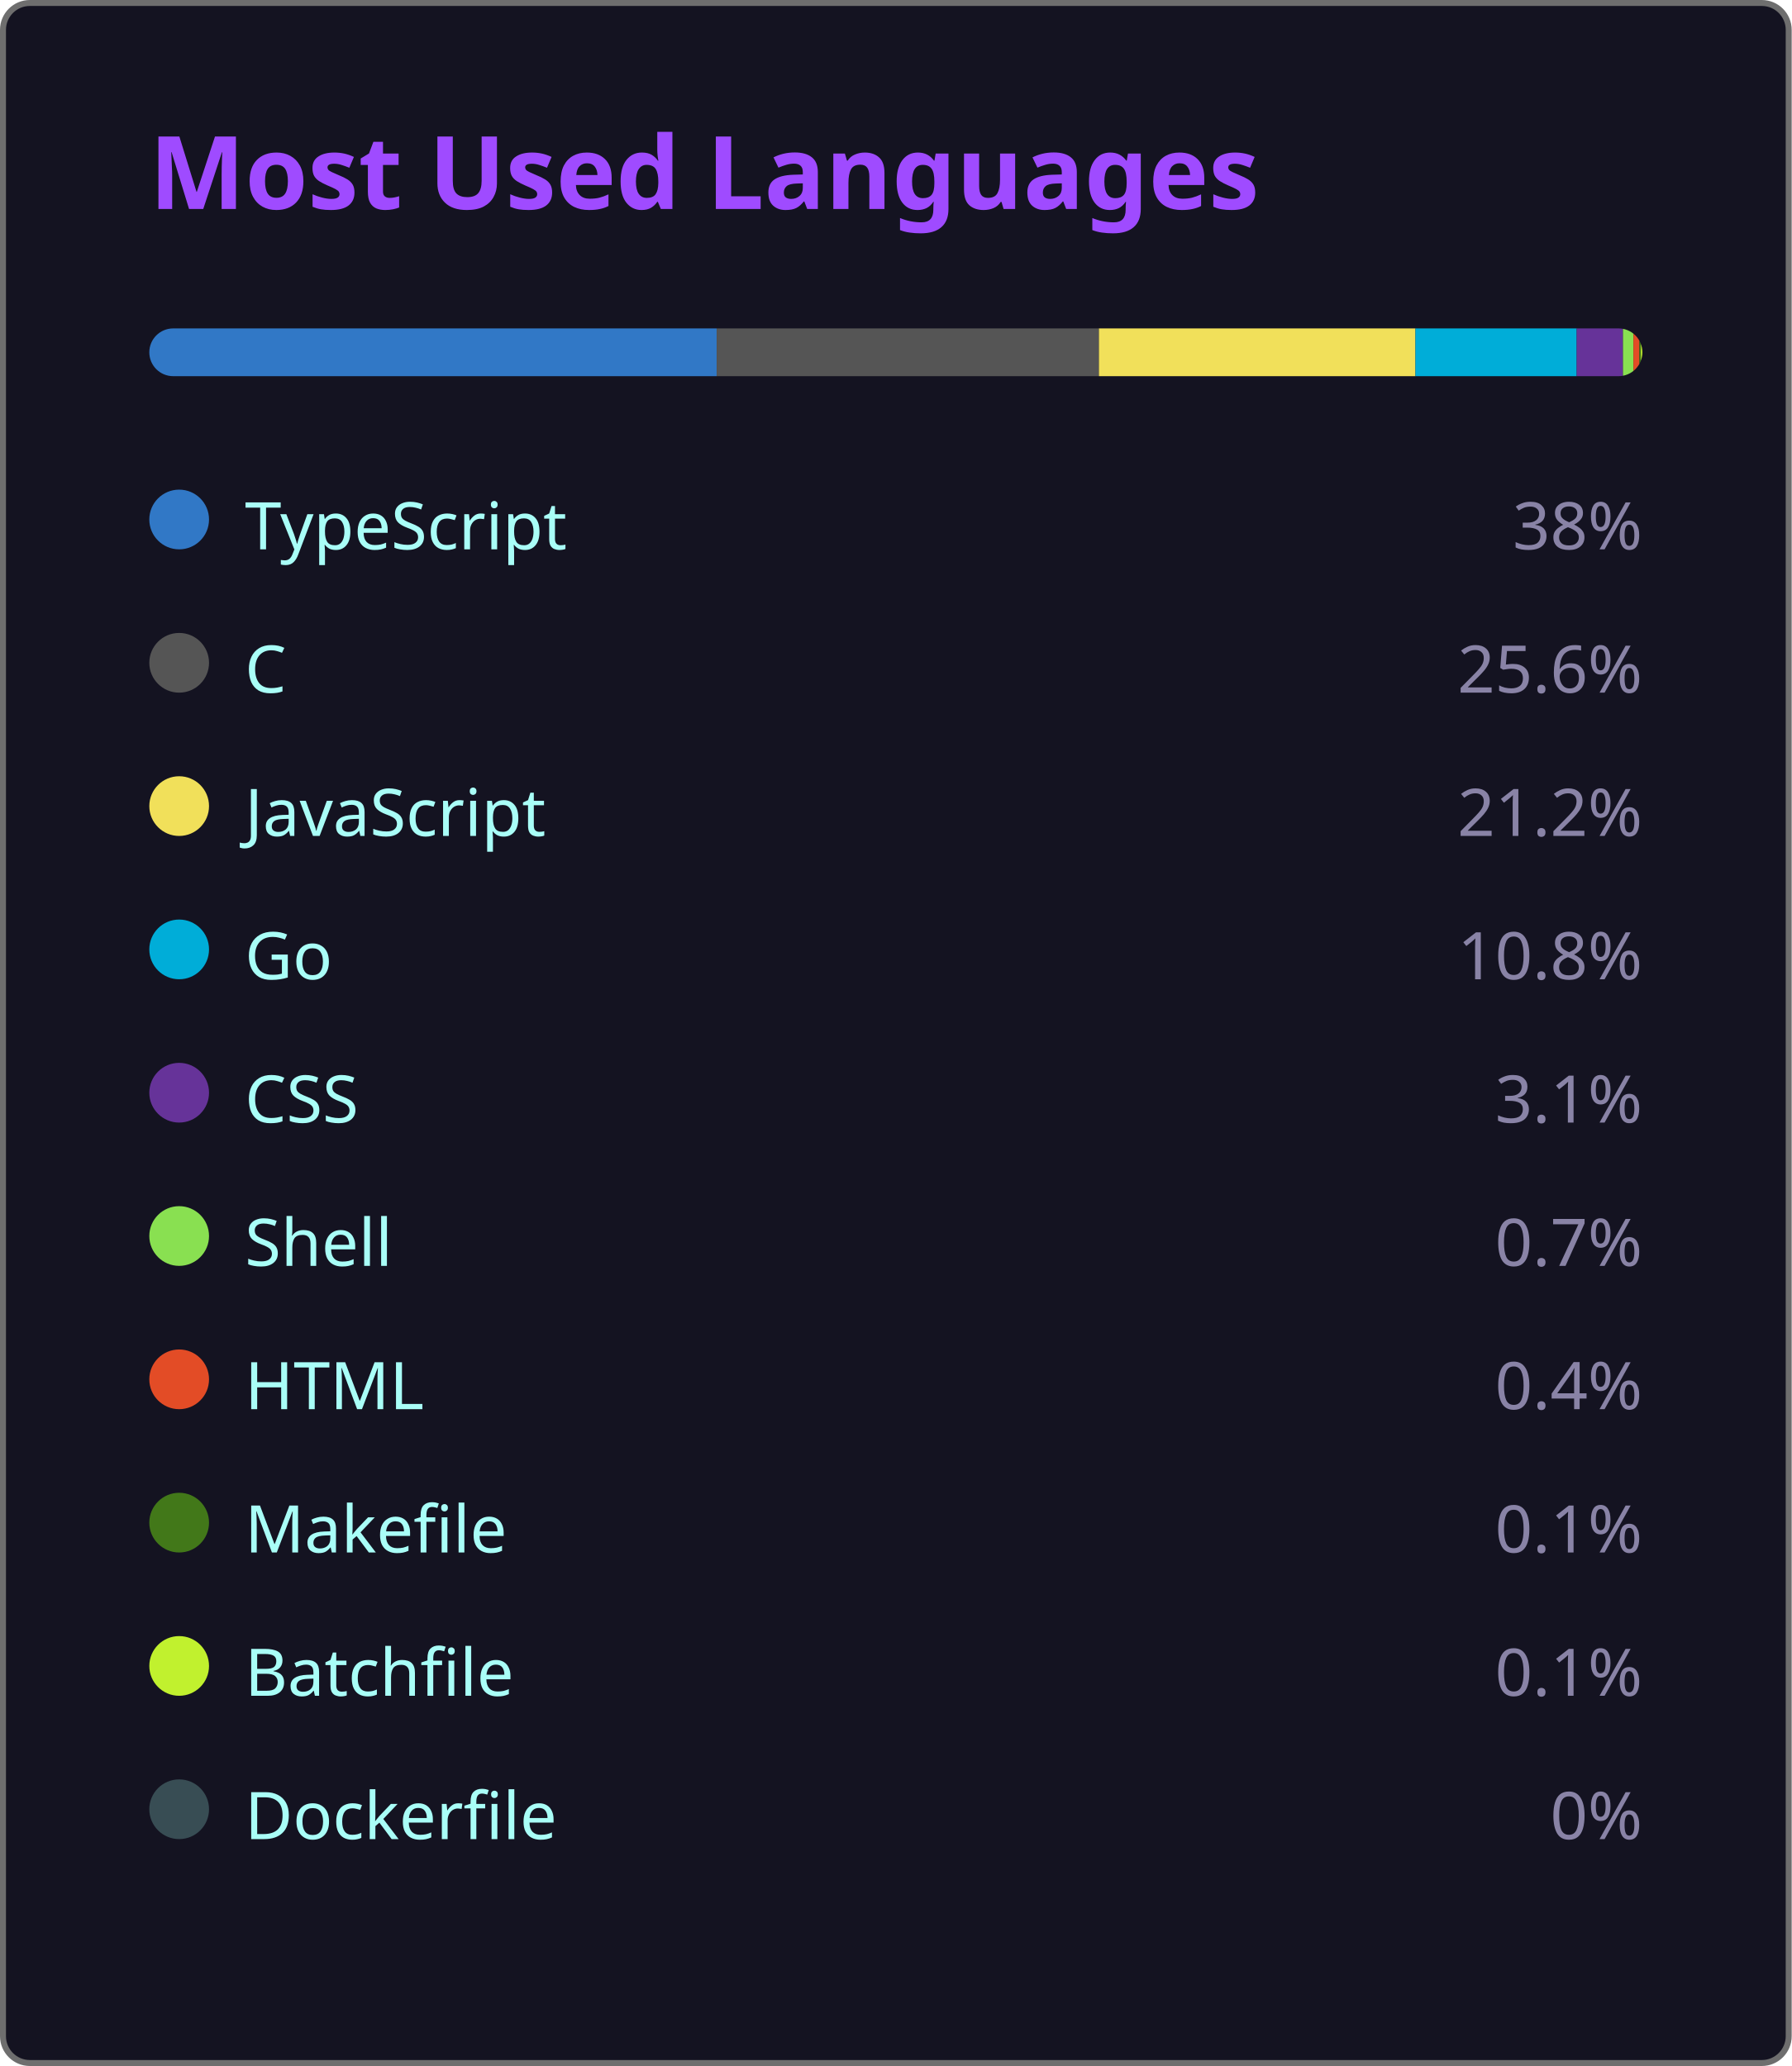
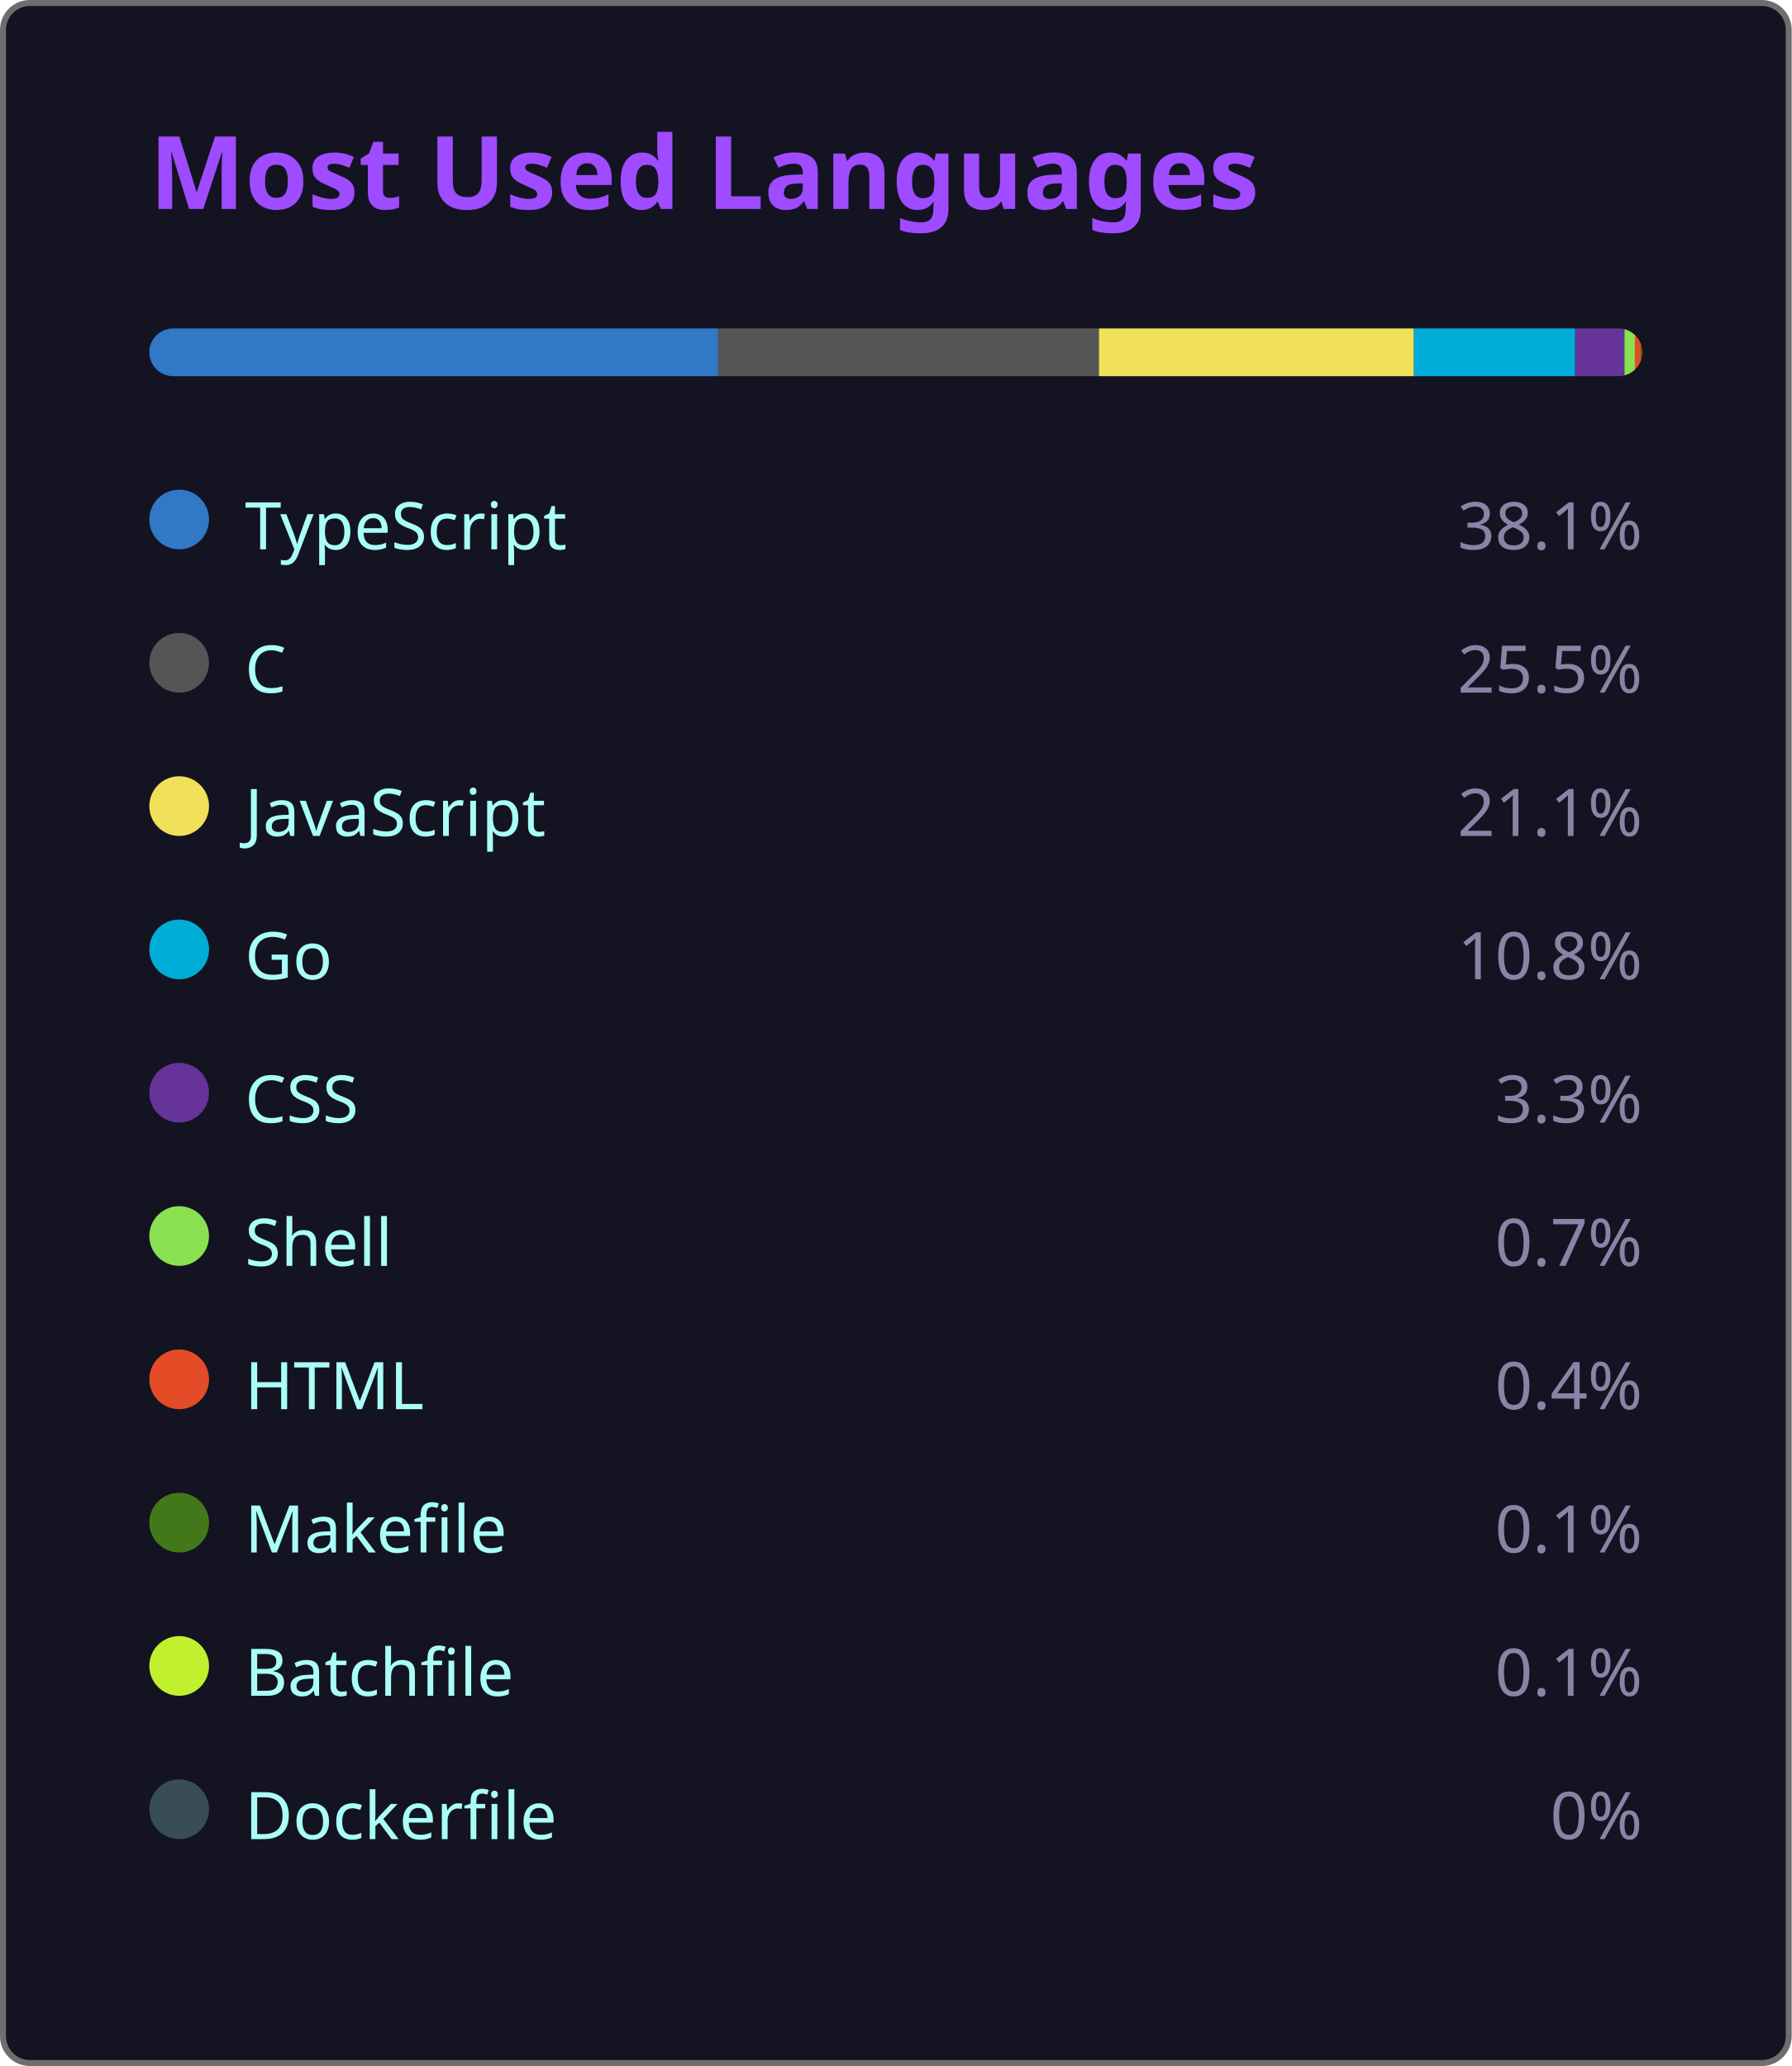
<svg xmlns="http://www.w3.org/2000/svg" width="300" height="346" viewBox="0 0 300 346">
  <style>
    .fade { animation: fadeIn .8s ease both }
    @keyframes fadeIn { from { opacity:0 } to { opacity:1 } }
  </style>
  <rect x=".5" y=".5" width="299" height="345" rx="4.5" fill="#141321" stroke="#6e6e6e" />
  <text class="fade" x="25" y="35" fill="#9f4bff" font-size="17" font-weight="bold" font-family="'Segoe UI', Ubuntu, 'Helvetica Neue', Sans-Serif">Most Used Languages</text>
  <g class="fade">
    <clipPath id="bc">
      <rect x="25" y="55" width="250" height="8" rx="4" />
    </clipPath>
    <g clip-path="url(#bc)">
-       <rect x="25.00" y="55" width="95.00" height="8" fill="#3178c6" />
-       <rect x="120.00" y="55" width="64.00" height="8" fill="#555555" />
-       <rect x="184.00" y="55" width="53.00" height="8" fill="#f1e05a" />
-       <rect x="237.00" y="55" width="27.00" height="8" fill="#00ADD8" />
-       <rect x="264.00" y="55" width="7.75" height="8" fill="#663399" />
-       <rect x="271.75" y="55" width="1.75" height="8" fill="#89e051" />
-       <rect x="273.50" y="55" width="1.00" height="8" fill="#e34c26" />
-       <rect x="274.50" y="55" width="0.25" height="8" fill="#427819" />
-       <rect x="274.75" y="55" width="0.25" height="8" fill="#C1F12E" />
-       <rect x="275.00" y="55" width="0.00" height="8" fill="#384d54" />
+       <rect x="25.00" y="55" width="95.25" height="8" fill="#3178c6" />
+       <rect x="120.25" y="55" width="63.75" height="8" fill="#555555" />
+       <rect x="184.00" y="55" width="52.75" height="8" fill="#f1e05a" />
+       <rect x="236.75" y="55" width="27.00" height="8" fill="#00ADD8" />
+       <rect x="263.75" y="55" width="8.25" height="8" fill="#663399" />
+       <rect x="272.00" y="55" width="1.75" height="8" fill="#89e051" />
+       <rect x="273.75" y="55" width="1.00" height="8" fill="#e34c26" />
+       <rect x="274.75" y="55" width="0.25" height="8" fill="#427819" />
+       <rect x="275.00" y="55" width="0.25" height="8" fill="#C1F12E" />
+       <rect x="275.25" y="55" width="0.00" height="8" fill="#384d54" />
    </g>
    <g transform="translate(25,81)">
      <circle cx="5" cy="6" r="5" fill="#3178c6" />
      <text x="16" y="11" fill="#a9fef7" font-size="11" font-family="'Segoe UI', Ubuntu, 'Helvetica Neue', Sans-Serif">TypeScript</text>
-       <text x="250" y="11" fill="#8983a6" font-size="11" text-anchor="end" font-family="'Segoe UI', Ubuntu, 'Helvetica Neue', Sans-Serif">38%</text>
+       <text x="250" y="11" fill="#8983a6" font-size="11" text-anchor="end" font-family="'Segoe UI', Ubuntu, 'Helvetica Neue', Sans-Serif">38.1%</text>
    </g>
    <g transform="translate(25,105)">
      <circle cx="5" cy="6" r="5" fill="#555555" />
      <text x="16" y="11" fill="#a9fef7" font-size="11" font-family="'Segoe UI', Ubuntu, 'Helvetica Neue', Sans-Serif">C</text>
-       <text x="250" y="11" fill="#8983a6" font-size="11" text-anchor="end" font-family="'Segoe UI', Ubuntu, 'Helvetica Neue', Sans-Serif">25.6%</text>
+       <text x="250" y="11" fill="#8983a6" font-size="11" text-anchor="end" font-family="'Segoe UI', Ubuntu, 'Helvetica Neue', Sans-Serif">25.5%</text>
    </g>
    <g transform="translate(25,129)">
      <circle cx="5" cy="6" r="5" fill="#f1e05a" />
      <text x="16" y="11" fill="#a9fef7" font-size="11" font-family="'Segoe UI', Ubuntu, 'Helvetica Neue', Sans-Serif">JavaScript</text>
-       <text x="250" y="11" fill="#8983a6" font-size="11" text-anchor="end" font-family="'Segoe UI', Ubuntu, 'Helvetica Neue', Sans-Serif">21.2%</text>
+       <text x="250" y="11" fill="#8983a6" font-size="11" text-anchor="end" font-family="'Segoe UI', Ubuntu, 'Helvetica Neue', Sans-Serif">21.1%</text>
    </g>
    <g transform="translate(25,153)">
      <circle cx="5" cy="6" r="5" fill="#00ADD8" />
      <text x="16" y="11" fill="#a9fef7" font-size="11" font-family="'Segoe UI', Ubuntu, 'Helvetica Neue', Sans-Serif">Go</text>
      <text x="250" y="11" fill="#8983a6" font-size="11" text-anchor="end" font-family="'Segoe UI', Ubuntu, 'Helvetica Neue', Sans-Serif">10.8%</text>
    </g>
    <g transform="translate(25,177)">
      <circle cx="5" cy="6" r="5" fill="#663399" />
      <text x="16" y="11" fill="#a9fef7" font-size="11" font-family="'Segoe UI', Ubuntu, 'Helvetica Neue', Sans-Serif">CSS</text>
-       <text x="250" y="11" fill="#8983a6" font-size="11" text-anchor="end" font-family="'Segoe UI', Ubuntu, 'Helvetica Neue', Sans-Serif">3.1%</text>
+       <text x="250" y="11" fill="#8983a6" font-size="11" text-anchor="end" font-family="'Segoe UI', Ubuntu, 'Helvetica Neue', Sans-Serif">3.3%</text>
    </g>
    <g transform="translate(25,201)">
      <circle cx="5" cy="6" r="5" fill="#89e051" />
      <text x="16" y="11" fill="#a9fef7" font-size="11" font-family="'Segoe UI', Ubuntu, 'Helvetica Neue', Sans-Serif">Shell</text>
      <text x="250" y="11" fill="#8983a6" font-size="11" text-anchor="end" font-family="'Segoe UI', Ubuntu, 'Helvetica Neue', Sans-Serif">0.7%</text>
    </g>
    <g transform="translate(25,225)">
      <circle cx="5" cy="6" r="5" fill="#e34c26" />
      <text x="16" y="11" fill="#a9fef7" font-size="11" font-family="'Segoe UI', Ubuntu, 'Helvetica Neue', Sans-Serif">HTML</text>
      <text x="250" y="11" fill="#8983a6" font-size="11" text-anchor="end" font-family="'Segoe UI', Ubuntu, 'Helvetica Neue', Sans-Serif">0.4%</text>
    </g>
    <g transform="translate(25,249)">
      <circle cx="5" cy="6" r="5" fill="#427819" />
      <text x="16" y="11" fill="#a9fef7" font-size="11" font-family="'Segoe UI', Ubuntu, 'Helvetica Neue', Sans-Serif">Makefile</text>
      <text x="250" y="11" fill="#8983a6" font-size="11" text-anchor="end" font-family="'Segoe UI', Ubuntu, 'Helvetica Neue', Sans-Serif">0.1%</text>
    </g>
    <g transform="translate(25,273)">
      <circle cx="5" cy="6" r="5" fill="#C1F12E" />
      <text x="16" y="11" fill="#a9fef7" font-size="11" font-family="'Segoe UI', Ubuntu, 'Helvetica Neue', Sans-Serif">Batchfile</text>
      <text x="250" y="11" fill="#8983a6" font-size="11" text-anchor="end" font-family="'Segoe UI', Ubuntu, 'Helvetica Neue', Sans-Serif">0.1%</text>
    </g>
    <g transform="translate(25,297)">
      <circle cx="5" cy="6" r="5" fill="#384d54" />
      <text x="16" y="11" fill="#a9fef7" font-size="11" font-family="'Segoe UI', Ubuntu, 'Helvetica Neue', Sans-Serif">Dockerfile</text>
      <text x="250" y="11" fill="#8983a6" font-size="11" text-anchor="end" font-family="'Segoe UI', Ubuntu, 'Helvetica Neue', Sans-Serif">0%</text>
    </g>
  </g>
</svg>
